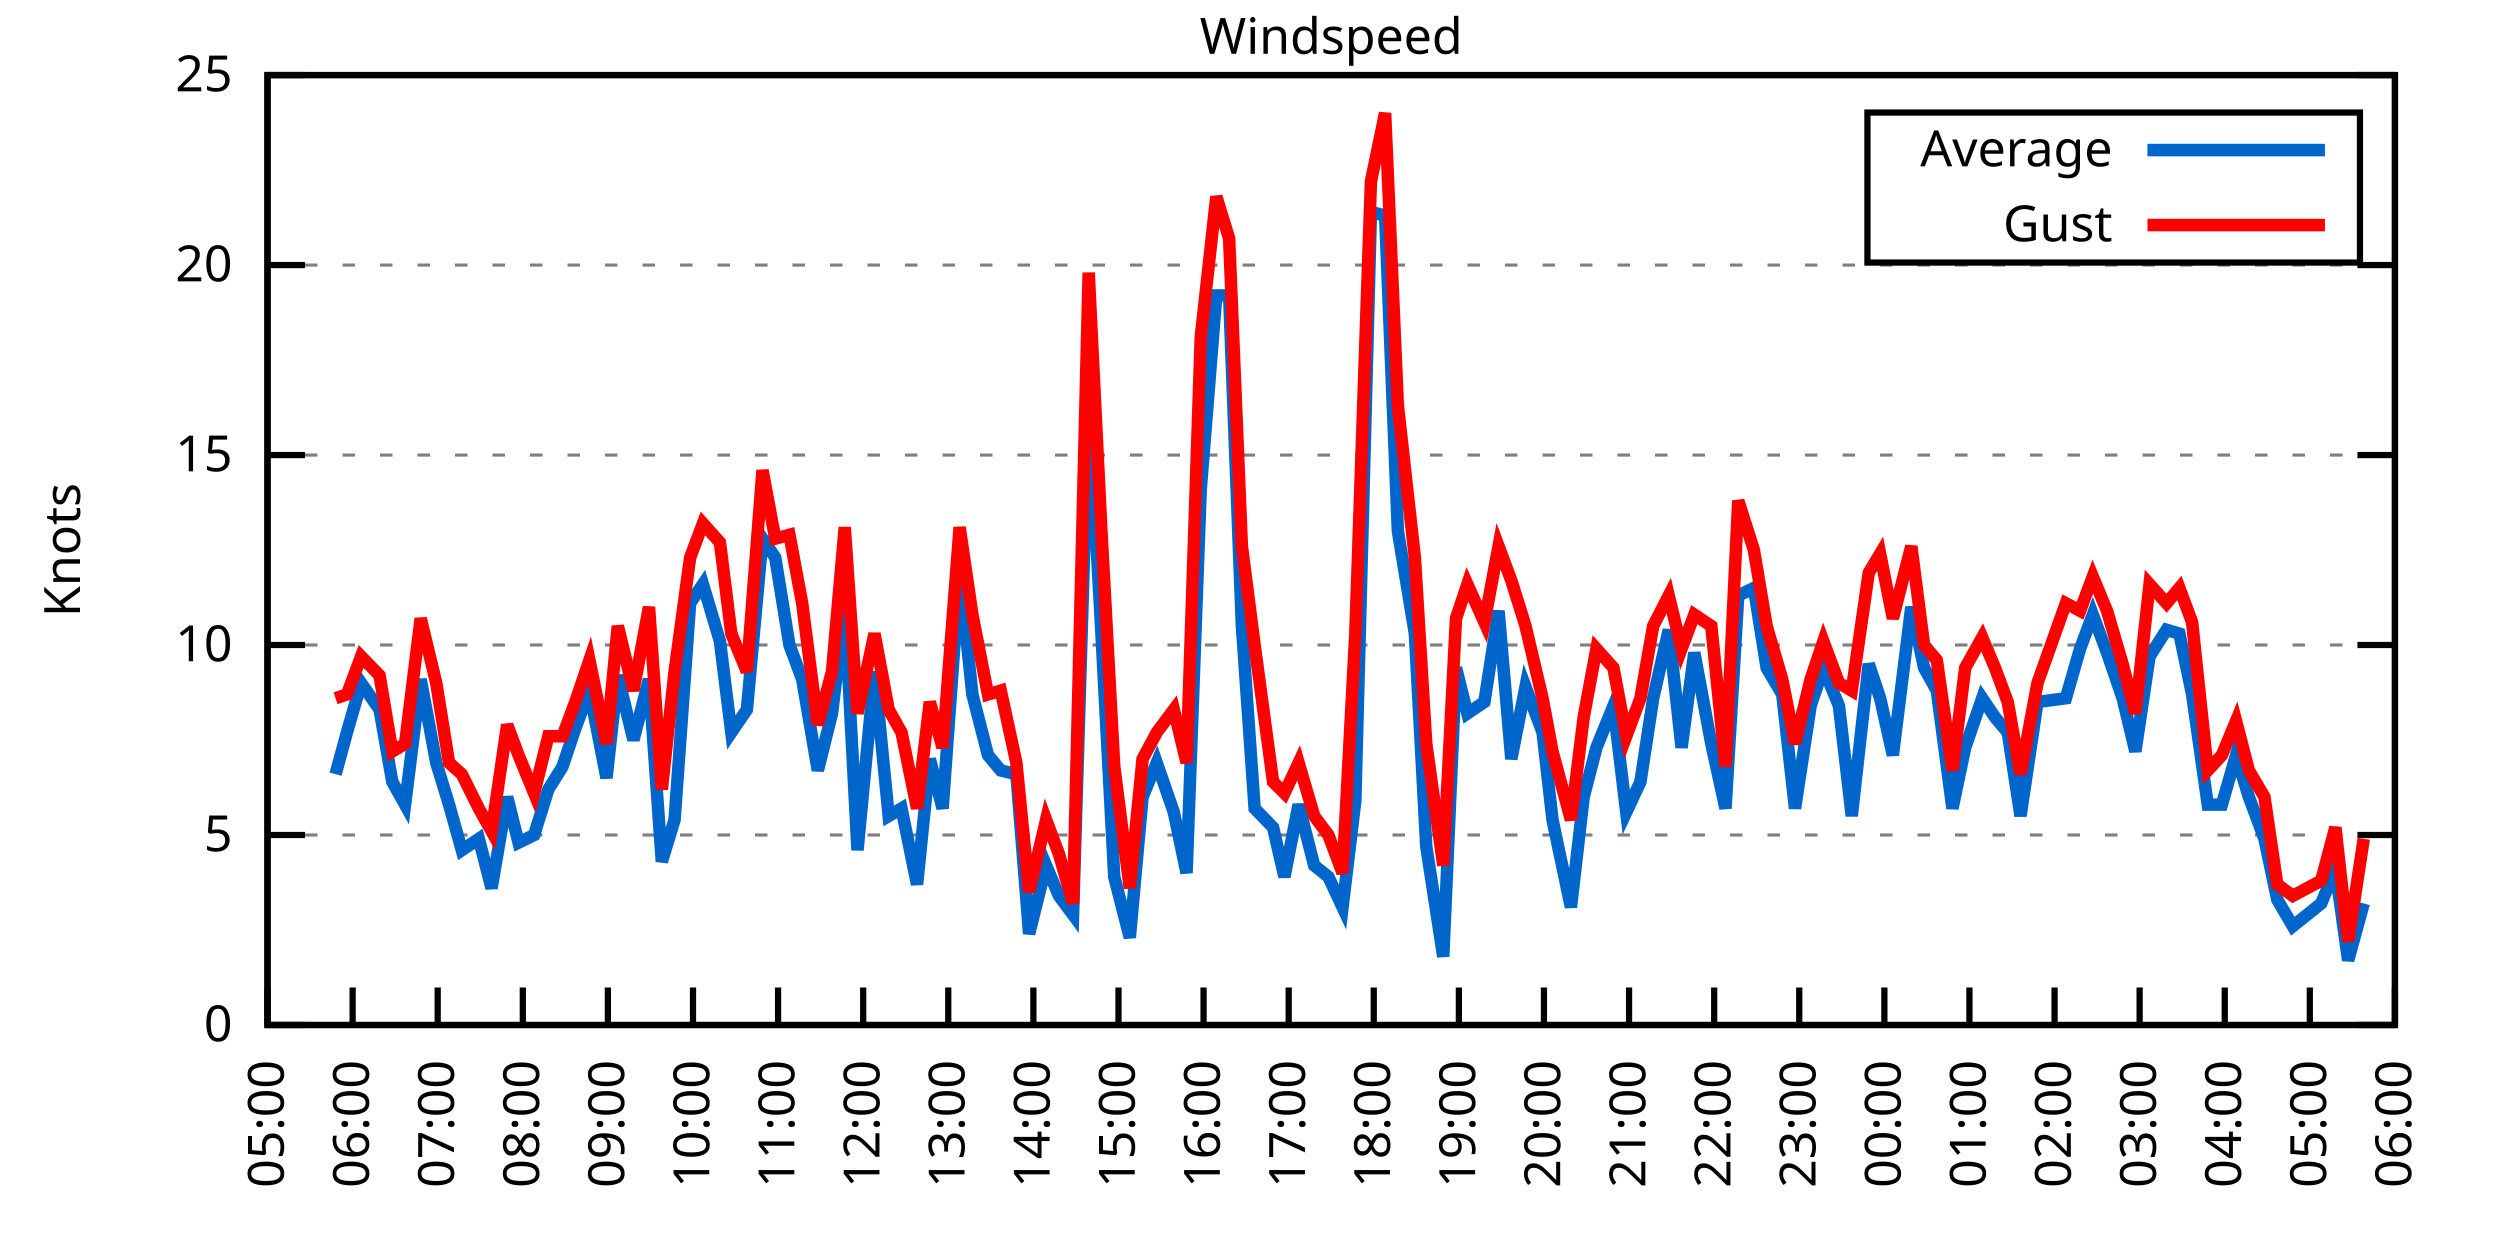
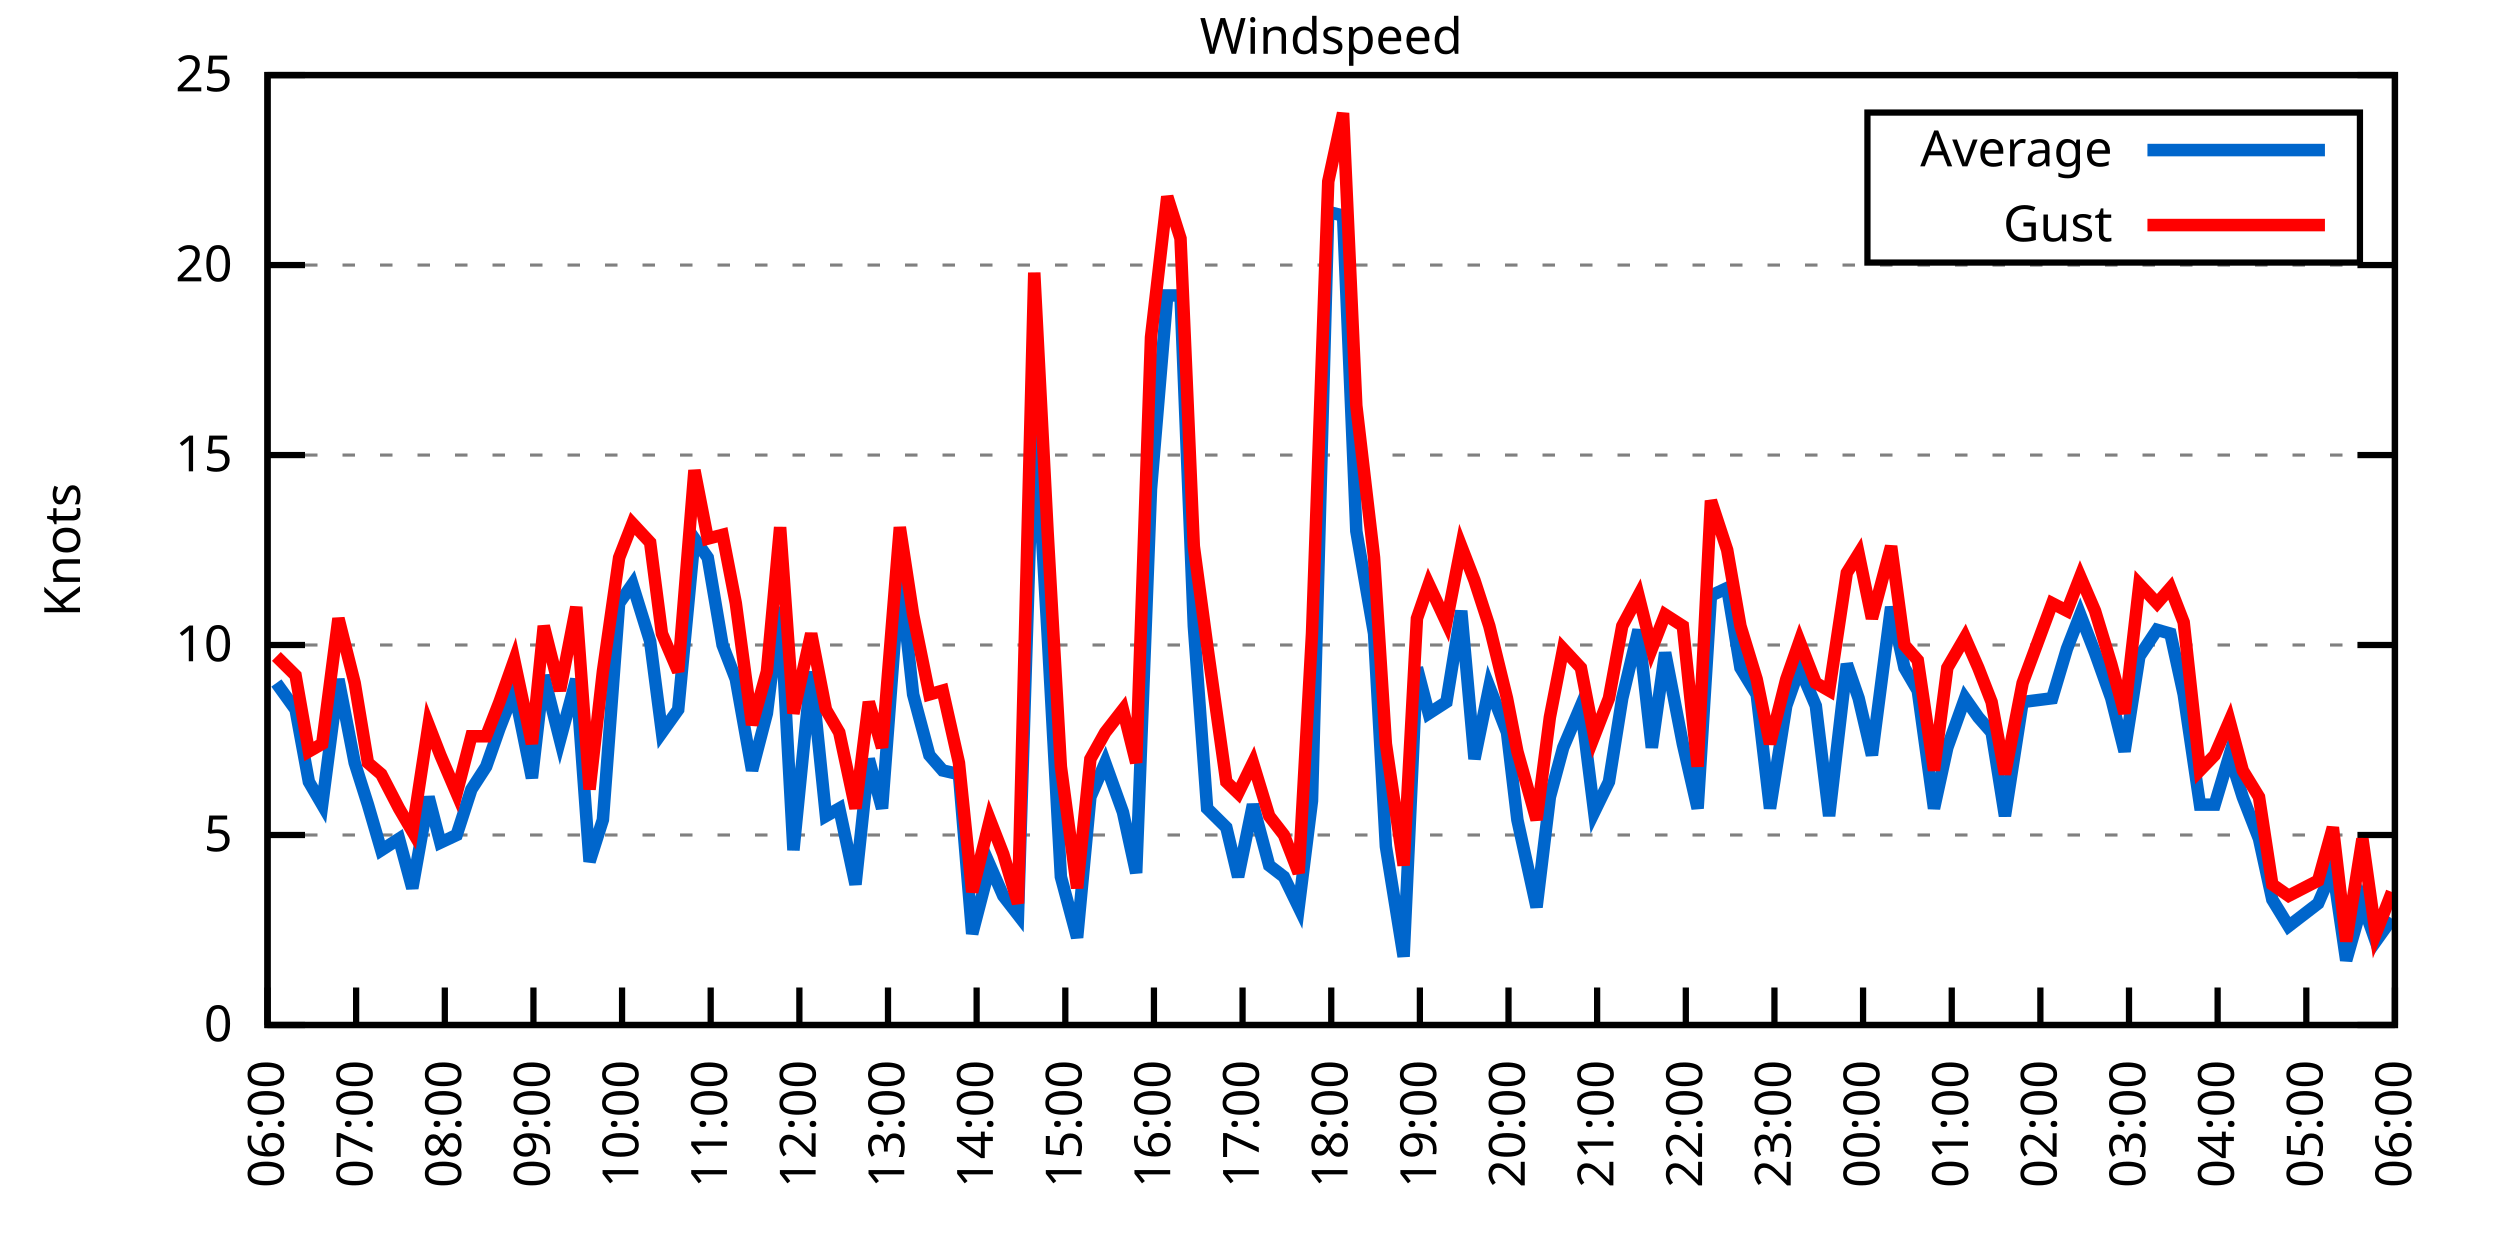
<svg xmlns="http://www.w3.org/2000/svg" xmlns:xlink="http://www.w3.org/1999/xlink" width="400" height="200" viewBox="0 0 400 200">
  <g id="gnuplot_canvas">
    <rect x="0" y="0" width="400" height="200" fill="none" />
    <defs>
      <circle id="gpDot" r="0.5" stroke-width="0.5" stroke="currentColor" />
      <path id="gpPt0" stroke-width="0.333" stroke="currentColor" d="M-1,0 h2 M0,-1 v2" />
      <path id="gpPt1" stroke-width="0.333" stroke="currentColor" d="M-1,-1 L1,1 M1,-1 L-1,1" />
      <path id="gpPt2" stroke-width="0.333" stroke="currentColor" d="M-1,0 L1,0 M0,-1 L0,1 M-1,-1 L1,1 M-1,1 L1,-1" />
      <rect id="gpPt3" stroke-width="0.333" stroke="currentColor" x="-1" y="-1" width="2" height="2" />
      <rect id="gpPt4" stroke-width="0.333" stroke="currentColor" fill="currentColor" x="-1" y="-1" width="2" height="2" />
      <circle id="gpPt5" stroke-width="0.333" stroke="currentColor" cx="0" cy="0" r="1" />
      <use xlink:href="#gpPt5" id="gpPt6" fill="currentColor" stroke="none" />
      <path id="gpPt7" stroke-width="0.333" stroke="currentColor" d="M0,-1.33 L-1.33,0.67 L1.33,0.67 z" />
      <use xlink:href="#gpPt7" id="gpPt8" fill="currentColor" stroke="none" />
      <use xlink:href="#gpPt7" id="gpPt9" stroke="currentColor" transform="rotate(180)" />
      <use xlink:href="#gpPt9" id="gpPt10" fill="currentColor" stroke="none" />
      <use xlink:href="#gpPt3" id="gpPt11" stroke="currentColor" transform="rotate(45)" />
      <use xlink:href="#gpPt11" id="gpPt12" fill="currentColor" stroke="none" />
      <path id="gpPt13" stroke-width="0.333" stroke="currentColor" d="M0,1.330 L1.265,0.411 L0.782,-1.067 L-0.782,-1.076 L-1.265,0.411 z" />
      <use xlink:href="#gpPt13" id="gpPt14" fill="currentColor" stroke="none" />
      <filter id="textbox" filterUnits="objectBoundingBox" x="0" y="0" height="1" width="1">
        <feFlood flood-color="white" flood-opacity="1" result="bgnd" />
        <feComposite in="SourceGraphic" in2="bgnd" operator="atop" />
      </filter>
      <filter id="greybox" filterUnits="objectBoundingBox" x="0" y="0" height="1" width="1">
        <feFlood flood-color="lightgrey" flood-opacity="1" result="grey" />
        <feComposite in="SourceGraphic" in2="grey" operator="atop" />
      </filter>
    </defs>
    <g fill="none" color="white" stroke="currentColor" stroke-width="1.00" stroke-linecap="butt" stroke-linejoin="miter">
</g>
    <g fill="none" color="black" stroke="currentColor" stroke-width="1.00" stroke-linecap="butt" stroke-linejoin="miter">
      <g stroke="none" shape-rendering="crispEdges">
        <polygon fill="rgb(255, 255, 255)" points="42.80,164.00 383.18,164.00 383.18,12.02 42.80,12.02 " />
      </g>
    </g>
    <g fill="none" color="black" stroke="currentColor" stroke-width="1.00" stroke-linecap="butt" stroke-linejoin="miter">
</g>
    <g fill="none" color="black" stroke="black" stroke-width="0.50" stroke-linecap="butt" stroke-linejoin="miter">
</g>
    <g fill="none" color="gray" stroke="currentColor" stroke-width="0.50" stroke-linecap="butt" stroke-linejoin="miter">
      <path stroke="gray" stroke-dasharray="2,4" class="gridline" d="M42.80,164.00 L383.19,164.00  " />
    </g>
    <g fill="none" color="gray" stroke="gray" stroke-width="1.00" stroke-linecap="butt" stroke-linejoin="miter">
</g>
    <g fill="none" color="black" stroke="currentColor" stroke-width="1.00" stroke-linecap="butt" stroke-linejoin="miter">
      <path stroke="black" d="M42.80,164.00 L48.80,164.00 M383.19,164.00 L377.19,164.00  " />
      <g transform="translate(37.20,166.60)" stroke="none" fill="black" font-family="Sans" font-size="8.00" text-anchor="end">
        <text>
          <tspan font-family="Sans"> 0</tspan>
        </text>
      </g>
    </g>
    <g fill="none" color="black" stroke="currentColor" stroke-width="1.00" stroke-linecap="butt" stroke-linejoin="miter">
</g>
    <g fill="none" color="black" stroke="black" stroke-width="0.50" stroke-linecap="butt" stroke-linejoin="miter">
</g>
    <g fill="none" color="gray" stroke="currentColor" stroke-width="0.50" stroke-linecap="butt" stroke-linejoin="miter">
      <path stroke="gray" stroke-dasharray="2,4" class="gridline" d="M42.80,133.60 L383.19,133.60  " />
    </g>
    <g fill="none" color="gray" stroke="gray" stroke-width="1.00" stroke-linecap="butt" stroke-linejoin="miter">
</g>
    <g fill="none" color="black" stroke="currentColor" stroke-width="1.00" stroke-linecap="butt" stroke-linejoin="miter">
      <path stroke="black" d="M42.80,133.60 L48.80,133.60 M383.19,133.60 L377.19,133.60  " />
      <g transform="translate(37.20,136.20)" stroke="none" fill="black" font-family="Sans" font-size="8.00" text-anchor="end">
        <text>
          <tspan font-family="Sans"> 5</tspan>
        </text>
      </g>
    </g>
    <g fill="none" color="black" stroke="currentColor" stroke-width="1.00" stroke-linecap="butt" stroke-linejoin="miter">
</g>
    <g fill="none" color="black" stroke="black" stroke-width="0.50" stroke-linecap="butt" stroke-linejoin="miter">
</g>
    <g fill="none" color="gray" stroke="currentColor" stroke-width="0.50" stroke-linecap="butt" stroke-linejoin="miter">
      <path stroke="gray" stroke-dasharray="2,4" class="gridline" d="M42.80,103.20 L383.19,103.20  " />
    </g>
    <g fill="none" color="gray" stroke="gray" stroke-width="1.00" stroke-linecap="butt" stroke-linejoin="miter">
</g>
    <g fill="none" color="black" stroke="currentColor" stroke-width="1.00" stroke-linecap="butt" stroke-linejoin="miter">
      <path stroke="black" d="M42.80,103.20 L48.80,103.20 M383.19,103.20 L377.19,103.20  " />
      <g transform="translate(37.20,105.80)" stroke="none" fill="black" font-family="Sans" font-size="8.00" text-anchor="end">
        <text>
          <tspan font-family="Sans"> 10</tspan>
        </text>
      </g>
    </g>
    <g fill="none" color="black" stroke="currentColor" stroke-width="1.00" stroke-linecap="butt" stroke-linejoin="miter">
</g>
    <g fill="none" color="black" stroke="black" stroke-width="0.50" stroke-linecap="butt" stroke-linejoin="miter">
</g>
    <g fill="none" color="gray" stroke="currentColor" stroke-width="0.50" stroke-linecap="butt" stroke-linejoin="miter">
      <path stroke="gray" stroke-dasharray="2,4" class="gridline" d="M42.80,72.81 L383.19,72.81  " />
    </g>
    <g fill="none" color="gray" stroke="gray" stroke-width="1.00" stroke-linecap="butt" stroke-linejoin="miter">
</g>
    <g fill="none" color="black" stroke="currentColor" stroke-width="1.00" stroke-linecap="butt" stroke-linejoin="miter">
      <path stroke="black" d="M42.80,72.81 L48.80,72.81 M383.19,72.81 L377.19,72.81  " />
      <g transform="translate(37.20,75.41)" stroke="none" fill="black" font-family="Sans" font-size="8.00" text-anchor="end">
        <text>
          <tspan font-family="Sans"> 15</tspan>
        </text>
      </g>
    </g>
    <g fill="none" color="black" stroke="currentColor" stroke-width="1.00" stroke-linecap="butt" stroke-linejoin="miter">
</g>
    <g fill="none" color="black" stroke="black" stroke-width="0.50" stroke-linecap="butt" stroke-linejoin="miter">
</g>
    <g fill="none" color="gray" stroke="currentColor" stroke-width="0.50" stroke-linecap="butt" stroke-linejoin="miter">
      <path stroke="gray" stroke-dasharray="2,4" class="gridline" d="M42.80,42.41 L383.19,42.41  " />
    </g>
    <g fill="none" color="gray" stroke="gray" stroke-width="1.00" stroke-linecap="butt" stroke-linejoin="miter">
</g>
    <g fill="none" color="black" stroke="currentColor" stroke-width="1.00" stroke-linecap="butt" stroke-linejoin="miter">
      <path stroke="black" d="M42.80,42.41 L48.80,42.41 M383.19,42.41 L377.19,42.41  " />
      <g transform="translate(37.20,45.01)" stroke="none" fill="black" font-family="Sans" font-size="8.00" text-anchor="end">
        <text>
          <tspan font-family="Sans"> 20</tspan>
        </text>
      </g>
    </g>
    <g fill="none" color="black" stroke="currentColor" stroke-width="1.00" stroke-linecap="butt" stroke-linejoin="miter">
</g>
    <g fill="none" color="black" stroke="black" stroke-width="0.50" stroke-linecap="butt" stroke-linejoin="miter">
</g>
    <g fill="none" color="gray" stroke="currentColor" stroke-width="0.50" stroke-linecap="butt" stroke-linejoin="miter">
      <path stroke="gray" stroke-dasharray="2,4" class="gridline" d="M42.80,12.01 L383.19,12.01  " />
    </g>
    <g fill="none" color="gray" stroke="gray" stroke-width="1.00" stroke-linecap="butt" stroke-linejoin="miter">
</g>
    <g fill="none" color="black" stroke="currentColor" stroke-width="1.00" stroke-linecap="butt" stroke-linejoin="miter">
      <path stroke="black" d="M42.80,12.01 L48.80,12.01 M383.19,12.01 L377.19,12.01  " />
      <g transform="translate(37.20,14.61)" stroke="none" fill="black" font-family="Sans" font-size="8.00" text-anchor="end">
        <text>
          <tspan font-family="Sans"> 25</tspan>
        </text>
      </g>
    </g>
    <g fill="none" color="black" stroke="currentColor" stroke-width="1.00" stroke-linecap="butt" stroke-linejoin="miter">
      <path stroke="black" d="M42.80,164.00 L42.80,158.00  " />
      <g transform="translate(45.40,169.60) rotate(270.00)" stroke="none" fill="black" font-family="Sans" font-size="8.00" text-anchor="end">
        <text>
-           <tspan font-family="Sans">05:00</tspan>
-         </text>
-       </g>
-     </g>
-     <g fill="none" color="black" stroke="currentColor" stroke-width="1.00" stroke-linecap="butt" stroke-linejoin="miter">
-       <path stroke="black" d="M56.42,164.00 L56.42,158.00  " />
-       <g transform="translate(59.02,169.60) rotate(270.00)" stroke="none" fill="black" font-family="Sans" font-size="8.00" text-anchor="end">
-         <text>
          <tspan font-family="Sans">06:00</tspan>
        </text>
      </g>
    </g>
    <g fill="none" color="black" stroke="currentColor" stroke-width="1.00" stroke-linecap="butt" stroke-linejoin="miter">
-       <path stroke="black" d="M70.03,164.00 L70.03,158.00  " />
-       <g transform="translate(72.63,169.60) rotate(270.00)" stroke="none" fill="black" font-family="Sans" font-size="8.00" text-anchor="end">
+       <path stroke="black" d="M56.98,164.00 L56.98,158.00  " />
+       <g transform="translate(59.58,169.60) rotate(270.00)" stroke="none" fill="black" font-family="Sans" font-size="8.00" text-anchor="end">
        <text>
          <tspan font-family="Sans">07:00</tspan>
        </text>
      </g>
    </g>
    <g fill="none" color="black" stroke="currentColor" stroke-width="1.00" stroke-linecap="butt" stroke-linejoin="miter">
-       <path stroke="black" d="M83.65,164.00 L83.65,158.00  " />
-       <g transform="translate(86.25,169.60) rotate(270.00)" stroke="none" fill="black" font-family="Sans" font-size="8.00" text-anchor="end">
+       <path stroke="black" d="M71.17,164.00 L71.17,158.00  " />
+       <g transform="translate(73.77,169.60) rotate(270.00)" stroke="none" fill="black" font-family="Sans" font-size="8.00" text-anchor="end">
        <text>
          <tspan font-family="Sans">08:00</tspan>
        </text>
      </g>
    </g>
    <g fill="none" color="black" stroke="currentColor" stroke-width="1.00" stroke-linecap="butt" stroke-linejoin="miter">
-       <path stroke="black" d="M97.26,164.00 L97.26,158.00  " />
-       <g transform="translate(99.86,169.60) rotate(270.00)" stroke="none" fill="black" font-family="Sans" font-size="8.00" text-anchor="end">
+       <path stroke="black" d="M85.35,164.00 L85.35,158.00  " />
+       <g transform="translate(87.95,169.60) rotate(270.00)" stroke="none" fill="black" font-family="Sans" font-size="8.00" text-anchor="end">
        <text>
          <tspan font-family="Sans">09:00</tspan>
        </text>
      </g>
    </g>
    <g fill="none" color="black" stroke="currentColor" stroke-width="1.00" stroke-linecap="butt" stroke-linejoin="miter">
-       <path stroke="black" d="M110.88,164.00 L110.88,158.00  " />
-       <g transform="translate(113.48,169.60) rotate(270.00)" stroke="none" fill="black" font-family="Sans" font-size="8.00" text-anchor="end">
+       <path stroke="black" d="M99.53,164.00 L99.53,158.00  " />
+       <g transform="translate(102.13,169.60) rotate(270.00)" stroke="none" fill="black" font-family="Sans" font-size="8.00" text-anchor="end">
        <text>
          <tspan font-family="Sans">10:00</tspan>
        </text>
      </g>
    </g>
    <g fill="none" color="black" stroke="currentColor" stroke-width="1.00" stroke-linecap="butt" stroke-linejoin="miter">
-       <path stroke="black" d="M124.49,164.00 L124.49,158.00  " />
-       <g transform="translate(127.09,169.60) rotate(270.00)" stroke="none" fill="black" font-family="Sans" font-size="8.00" text-anchor="end">
+       <path stroke="black" d="M113.71,164.00 L113.71,158.00  " />
+       <g transform="translate(116.31,169.60) rotate(270.00)" stroke="none" fill="black" font-family="Sans" font-size="8.00" text-anchor="end">
        <text>
          <tspan font-family="Sans">11:00</tspan>
        </text>
      </g>
    </g>
    <g fill="none" color="black" stroke="currentColor" stroke-width="1.00" stroke-linecap="butt" stroke-linejoin="miter">
-       <path stroke="black" d="M138.11,164.00 L138.11,158.00  " />
-       <g transform="translate(140.71,169.60) rotate(270.00)" stroke="none" fill="black" font-family="Sans" font-size="8.00" text-anchor="end">
+       <path stroke="black" d="M127.90,164.00 L127.90,158.00  " />
+       <g transform="translate(130.50,169.60) rotate(270.00)" stroke="none" fill="black" font-family="Sans" font-size="8.00" text-anchor="end">
        <text>
          <tspan font-family="Sans">12:00</tspan>
        </text>
      </g>
    </g>
    <g fill="none" color="black" stroke="currentColor" stroke-width="1.00" stroke-linecap="butt" stroke-linejoin="miter">
-       <path stroke="black" d="M151.72,164.00 L151.72,158.00  " />
-       <g transform="translate(154.32,169.60) rotate(270.00)" stroke="none" fill="black" font-family="Sans" font-size="8.00" text-anchor="end">
+       <path stroke="black" d="M142.08,164.00 L142.08,158.00  " />
+       <g transform="translate(144.68,169.60) rotate(270.00)" stroke="none" fill="black" font-family="Sans" font-size="8.00" text-anchor="end">
        <text>
          <tspan font-family="Sans">13:00</tspan>
        </text>
      </g>
    </g>
    <g fill="none" color="black" stroke="currentColor" stroke-width="1.00" stroke-linecap="butt" stroke-linejoin="miter">
-       <path stroke="black" d="M165.34,164.00 L165.34,158.00  " />
-       <g transform="translate(167.94,169.60) rotate(270.00)" stroke="none" fill="black" font-family="Sans" font-size="8.00" text-anchor="end">
+       <path stroke="black" d="M156.26,164.00 L156.26,158.00  " />
+       <g transform="translate(158.86,169.60) rotate(270.00)" stroke="none" fill="black" font-family="Sans" font-size="8.00" text-anchor="end">
        <text>
          <tspan font-family="Sans">14:00</tspan>
        </text>
      </g>
    </g>
    <g fill="none" color="black" stroke="currentColor" stroke-width="1.00" stroke-linecap="butt" stroke-linejoin="miter">
-       <path stroke="black" d="M178.96,164.00 L178.96,158.00  " />
-       <g transform="translate(181.56,169.60) rotate(270.00)" stroke="none" fill="black" font-family="Sans" font-size="8.00" text-anchor="end">
+       <path stroke="black" d="M170.45,164.00 L170.45,158.00  " />
+       <g transform="translate(173.05,169.60) rotate(270.00)" stroke="none" fill="black" font-family="Sans" font-size="8.00" text-anchor="end">
        <text>
          <tspan font-family="Sans">15:00</tspan>
        </text>
      </g>
    </g>
    <g fill="none" color="black" stroke="currentColor" stroke-width="1.00" stroke-linecap="butt" stroke-linejoin="miter">
-       <path stroke="black" d="M192.57,164.00 L192.57,158.00  " />
-       <g transform="translate(195.17,169.60) rotate(270.00)" stroke="none" fill="black" font-family="Sans" font-size="8.00" text-anchor="end">
+       <path stroke="black" d="M184.63,164.00 L184.63,158.00  " />
+       <g transform="translate(187.23,169.60) rotate(270.00)" stroke="none" fill="black" font-family="Sans" font-size="8.00" text-anchor="end">
        <text>
          <tspan font-family="Sans">16:00</tspan>
        </text>
      </g>
    </g>
    <g fill="none" color="black" stroke="currentColor" stroke-width="1.00" stroke-linecap="butt" stroke-linejoin="miter">
-       <path stroke="black" d="M206.19,164.00 L206.19,158.00  " />
-       <g transform="translate(208.79,169.60) rotate(270.00)" stroke="none" fill="black" font-family="Sans" font-size="8.00" text-anchor="end">
+       <path stroke="black" d="M198.81,164.00 L198.81,158.00  " />
+       <g transform="translate(201.41,169.60) rotate(270.00)" stroke="none" fill="black" font-family="Sans" font-size="8.00" text-anchor="end">
        <text>
          <tspan font-family="Sans">17:00</tspan>
        </text>
      </g>
    </g>
    <g fill="none" color="black" stroke="currentColor" stroke-width="1.00" stroke-linecap="butt" stroke-linejoin="miter">
-       <path stroke="black" d="M219.80,164.00 L219.80,158.00  " />
-       <g transform="translate(222.40,169.60) rotate(270.00)" stroke="none" fill="black" font-family="Sans" font-size="8.00" text-anchor="end">
+       <path stroke="black" d="M213.00,164.00 L213.00,158.00  " />
+       <g transform="translate(215.60,169.60) rotate(270.00)" stroke="none" fill="black" font-family="Sans" font-size="8.00" text-anchor="end">
        <text>
          <tspan font-family="Sans">18:00</tspan>
        </text>
      </g>
    </g>
    <g fill="none" color="black" stroke="currentColor" stroke-width="1.00" stroke-linecap="butt" stroke-linejoin="miter">
-       <path stroke="black" d="M233.42,164.00 L233.42,158.00  " />
-       <g transform="translate(236.02,169.60) rotate(270.00)" stroke="none" fill="black" font-family="Sans" font-size="8.00" text-anchor="end">
+       <path stroke="black" d="M227.18,164.00 L227.18,158.00  " />
+       <g transform="translate(229.78,169.60) rotate(270.00)" stroke="none" fill="black" font-family="Sans" font-size="8.00" text-anchor="end">
        <text>
          <tspan font-family="Sans">19:00</tspan>
        </text>
      </g>
    </g>
    <g fill="none" color="black" stroke="currentColor" stroke-width="1.00" stroke-linecap="butt" stroke-linejoin="miter">
-       <path stroke="black" d="M247.03,164.00 L247.03,158.00  " />
-       <g transform="translate(249.63,169.60) rotate(270.00)" stroke="none" fill="black" font-family="Sans" font-size="8.00" text-anchor="end">
+       <path stroke="black" d="M241.36,164.00 L241.36,158.00  " />
+       <g transform="translate(243.96,169.60) rotate(270.00)" stroke="none" fill="black" font-family="Sans" font-size="8.00" text-anchor="end">
        <text>
          <tspan font-family="Sans">20:00</tspan>
        </text>
      </g>
    </g>
    <g fill="none" color="black" stroke="currentColor" stroke-width="1.00" stroke-linecap="butt" stroke-linejoin="miter">
-       <path stroke="black" d="M260.65,164.00 L260.65,158.00  " />
-       <g transform="translate(263.25,169.60) rotate(270.00)" stroke="none" fill="black" font-family="Sans" font-size="8.00" text-anchor="end">
+       <path stroke="black" d="M255.54,164.00 L255.54,158.00  " />
+       <g transform="translate(258.14,169.60) rotate(270.00)" stroke="none" fill="black" font-family="Sans" font-size="8.00" text-anchor="end">
        <text>
          <tspan font-family="Sans">21:00</tspan>
        </text>
      </g>
    </g>
    <g fill="none" color="black" stroke="currentColor" stroke-width="1.00" stroke-linecap="butt" stroke-linejoin="miter">
-       <path stroke="black" d="M274.27,164.00 L274.27,158.00  " />
-       <g transform="translate(276.87,169.60) rotate(270.00)" stroke="none" fill="black" font-family="Sans" font-size="8.00" text-anchor="end">
+       <path stroke="black" d="M269.73,164.00 L269.73,158.00  " />
+       <g transform="translate(272.33,169.60) rotate(270.00)" stroke="none" fill="black" font-family="Sans" font-size="8.00" text-anchor="end">
        <text>
          <tspan font-family="Sans">22:00</tspan>
        </text>
      </g>
    </g>
    <g fill="none" color="black" stroke="currentColor" stroke-width="1.00" stroke-linecap="butt" stroke-linejoin="miter">
-       <path stroke="black" d="M287.88,164.00 L287.88,158.00  " />
-       <g transform="translate(290.48,169.60) rotate(270.00)" stroke="none" fill="black" font-family="Sans" font-size="8.00" text-anchor="end">
+       <path stroke="black" d="M283.91,164.00 L283.91,158.00  " />
+       <g transform="translate(286.51,169.60) rotate(270.00)" stroke="none" fill="black" font-family="Sans" font-size="8.00" text-anchor="end">
        <text>
          <tspan font-family="Sans">23:00</tspan>
        </text>
      </g>
    </g>
    <g fill="none" color="black" stroke="currentColor" stroke-width="1.00" stroke-linecap="butt" stroke-linejoin="miter">
-       <path stroke="black" d="M301.50,164.00 L301.50,158.00  " />
-       <g transform="translate(304.10,169.60) rotate(270.00)" stroke="none" fill="black" font-family="Sans" font-size="8.00" text-anchor="end">
+       <path stroke="black" d="M298.09,164.00 L298.09,158.00  " />
+       <g transform="translate(300.69,169.60) rotate(270.00)" stroke="none" fill="black" font-family="Sans" font-size="8.00" text-anchor="end">
        <text>
          <tspan font-family="Sans">00:00</tspan>
        </text>
      </g>
    </g>
    <g fill="none" color="black" stroke="currentColor" stroke-width="1.00" stroke-linecap="butt" stroke-linejoin="miter">
-       <path stroke="black" d="M315.11,164.00 L315.11,158.00  " />
-       <g transform="translate(317.71,169.60) rotate(270.00)" stroke="none" fill="black" font-family="Sans" font-size="8.00" text-anchor="end">
+       <path stroke="black" d="M312.28,164.00 L312.28,158.00  " />
+       <g transform="translate(314.88,169.60) rotate(270.00)" stroke="none" fill="black" font-family="Sans" font-size="8.00" text-anchor="end">
        <text>
          <tspan font-family="Sans">01:00</tspan>
        </text>
      </g>
    </g>
    <g fill="none" color="black" stroke="currentColor" stroke-width="1.00" stroke-linecap="butt" stroke-linejoin="miter">
-       <path stroke="black" d="M328.73,164.00 L328.73,158.00  " />
-       <g transform="translate(331.33,169.60) rotate(270.00)" stroke="none" fill="black" font-family="Sans" font-size="8.00" text-anchor="end">
+       <path stroke="black" d="M326.46,164.00 L326.46,158.00  " />
+       <g transform="translate(329.06,169.60) rotate(270.00)" stroke="none" fill="black" font-family="Sans" font-size="8.00" text-anchor="end">
        <text>
          <tspan font-family="Sans">02:00</tspan>
        </text>
      </g>
    </g>
    <g fill="none" color="black" stroke="currentColor" stroke-width="1.00" stroke-linecap="butt" stroke-linejoin="miter">
-       <path stroke="black" d="M342.34,164.00 L342.34,158.00  " />
-       <g transform="translate(344.94,169.60) rotate(270.00)" stroke="none" fill="black" font-family="Sans" font-size="8.00" text-anchor="end">
+       <path stroke="black" d="M340.64,164.00 L340.64,158.00  " />
+       <g transform="translate(343.24,169.60) rotate(270.00)" stroke="none" fill="black" font-family="Sans" font-size="8.00" text-anchor="end">
        <text>
          <tspan font-family="Sans">03:00</tspan>
        </text>
      </g>
    </g>
    <g fill="none" color="black" stroke="currentColor" stroke-width="1.00" stroke-linecap="butt" stroke-linejoin="miter">
-       <path stroke="black" d="M355.96,164.00 L355.96,158.00  " />
-       <g transform="translate(358.56,169.60) rotate(270.00)" stroke="none" fill="black" font-family="Sans" font-size="8.00" text-anchor="end">
+       <path stroke="black" d="M354.82,164.00 L354.82,158.00  " />
+       <g transform="translate(357.42,169.60) rotate(270.00)" stroke="none" fill="black" font-family="Sans" font-size="8.00" text-anchor="end">
        <text>
          <tspan font-family="Sans">04:00</tspan>
        </text>
      </g>
    </g>
    <g fill="none" color="black" stroke="currentColor" stroke-width="1.00" stroke-linecap="butt" stroke-linejoin="miter">
-       <path stroke="black" d="M369.57,164.00 L369.57,158.00  " />
-       <g transform="translate(372.17,169.60) rotate(270.00)" stroke="none" fill="black" font-family="Sans" font-size="8.00" text-anchor="end">
+       <path stroke="black" d="M369.01,164.00 L369.01,158.00  " />
+       <g transform="translate(371.61,169.60) rotate(270.00)" stroke="none" fill="black" font-family="Sans" font-size="8.00" text-anchor="end">
        <text>
          <tspan font-family="Sans">05:00</tspan>
        </text>
      </g>
    </g>
    <g fill="none" color="black" stroke="currentColor" stroke-width="1.00" stroke-linecap="butt" stroke-linejoin="miter">
      <path stroke="black" d="M383.19,164.00 L383.19,158.00  " />
      <g transform="translate(385.79,169.60) rotate(270.00)" stroke="none" fill="black" font-family="Sans" font-size="8.00" text-anchor="end">
        <text>
          <tspan font-family="Sans">06:00</tspan>
        </text>
      </g>
    </g>
    <g fill="none" color="black" stroke="currentColor" stroke-width="1.00" stroke-linecap="butt" stroke-linejoin="miter">
</g>
    <g fill="none" color="black" stroke="currentColor" stroke-width="1.00" stroke-linecap="butt" stroke-linejoin="miter">
      <path stroke="black" d="M42.80,12.01 L42.80,164.00 L383.19,164.00 L383.19,12.01 L42.80,12.01 Z  " />
    </g>
    <g fill="none" color="black" stroke="currentColor" stroke-width="1.00" stroke-linecap="butt" stroke-linejoin="miter">
</g>
    <g fill="none" color="black" stroke="currentColor" stroke-width="1.00" stroke-linecap="butt" stroke-linejoin="miter">
      <path stroke="black" d="M298.79,42.01 L298.79,18.01 L377.59,18.01 L377.59,42.01 L298.79,42.01 Z  " />
    </g>
    <g id="Windspeed_plot_1">
      <g fill="none" color="white" stroke="black" stroke-width="2.00" stroke-linecap="butt" stroke-linejoin="miter">
</g>
      <g fill="none" color="black" stroke="currentColor" stroke-width="2.00" stroke-linecap="butt" stroke-linejoin="miter">
        <g transform="translate(337.99,26.61)" stroke="none" fill="black" font-family="Sans" font-size="8.00" text-anchor="end">
          <text>
            <tspan font-family="Sans">Average</tspan>
          </text>
        </g>
      </g>
      <g fill="none" color="black" stroke="currentColor" stroke-width="2.00" stroke-linecap="butt" stroke-linejoin="miter">
-         <path stroke="rgb(  0, 102, 204)" d="M343.59,24.01 L371.99,24.01 M53.69,123.87 L55.51,117.19 L57.78,109.28 L60.73,113.54 L62.77,125.09 L64.81,128.74   L67.31,108.68 L69.80,122.05 L71.85,128.74 L73.89,136.03 L76.61,134.21 L78.65,142.11 L81.15,127.52 L82.97,134.82   L85.46,133.60 L87.73,126.31 L90.00,122.66 L92.04,116.58 L94.31,110.50 L97.04,124.48 L98.85,108.07 L101.35,118.40   L103.84,108.68 L105.89,137.86 L107.93,131.17 L110.42,96.52 L112.47,93.48 L115.19,102.60 L117.01,117.19 L119.50,113.54   L122.00,86.18 L124.04,89.22 L126.31,103.20 L128.35,108.68 L130.85,123.27 L133.12,114.15 L135.16,97.12 L137.20,136.03   L139.92,107.46 L142.19,130.56 L144.24,129.35 L146.73,141.51 L148.77,121.44 L150.82,129.35 L153.54,91.65 L155.58,111.11   L158.08,120.83 L160.12,123.27 L162.62,123.87 L164.66,149.41 L167.38,138.47 L169.43,143.33 L171.69,146.37 L174.19,64.29   L176.23,101.38 L178.28,140.29 L180.77,150.02 L182.81,127.52 L185.08,122.05 L187.81,129.95 L189.85,139.68 L192.12,78.28   L194.61,47.27 L196.66,47.27 L198.70,100.16 L200.74,129.35 L203.69,132.39 L205.51,140.29 L207.78,128.74 L210.27,138.47   L212.54,140.29 L214.81,145.15 L216.85,128.13 L219.35,33.90 L221.62,34.50 L223.66,84.97 L226.38,101.38 L228.20,135.43   L230.92,153.06 L232.96,106.85 L234.78,114.15 L237.50,112.32 L239.77,97.73 L241.81,121.44 L244.08,109.89 L246.81,117.19   L248.40,131.17 L251.35,145.15 L253.39,127.52 L255.43,119.62 L258.15,112.93 L260.20,129.95 L262.47,125.09 L264.51,111.72   L267.00,100.77 L269.05,119.62 L271.09,104.42 L273.81,119.01 L276.08,129.35 L278.12,95.30 L280.62,94.08 L282.66,106.85   L285.16,111.11 L287.20,129.35 L289.70,112.93 L291.74,106.85 L294.23,112.93 L296.28,130.56 L299.00,106.24 L300.82,111.72   L302.86,120.83 L305.81,97.12 L307.85,106.85 L309.89,110.50 L312.39,129.35 L314.43,119.62 L317.15,111.72 L319.20,114.76   L321.24,117.19 L323.28,130.56 L326.00,112.32 L330.54,111.72 L332.81,103.81 L334.85,98.34 L337.12,104.42 L339.62,111.72   L341.66,120.23 L343.93,105.03 L346.65,100.77 L348.70,101.38 L350.74,111.11 L353.24,128.74 L355.50,128.74 L357.77,120.83   L359.82,127.52 L362.31,134.21 L364.36,143.94 L366.85,148.19 L371.39,144.55 L373.66,139.07 L375.70,153.66 L378.20,144.55    " />
+         <path stroke="rgb(  0, 102, 204)" d="M343.59,24.01 L371.99,24.01 M44.22,109.28 L47.29,113.54 L49.42,125.09 L51.55,128.74 L54.15,108.68 L56.75,122.05   L58.87,128.74 L61.00,136.03 L63.84,134.21 L65.97,142.11 L68.57,127.52 L70.46,134.82 L73.06,133.60 L75.42,126.31   L77.78,122.66 L79.91,116.58 L82.28,110.50 L85.11,124.48 L87.00,108.07 L89.60,118.40 L92.20,108.68 L94.33,137.86   L96.46,131.17 L99.06,96.52 L101.19,93.48 L104.02,102.60 L105.91,117.19 L108.51,113.54 L111.11,86.18 L113.24,89.22   L115.61,103.20 L117.73,108.68 L120.33,123.27 L122.70,114.15 L124.82,97.12 L126.95,136.03 L129.79,107.46 L132.15,130.56   L134.28,129.35 L136.88,141.51 L139.01,121.44 L141.13,129.35 L143.97,91.65 L146.10,111.11 L148.70,120.83 L150.83,123.27   L153.43,123.87 L155.55,149.41 L158.39,138.47 L160.52,143.33 L162.88,146.37 L165.48,64.29 L167.61,101.38 L169.74,140.29   L172.34,150.02 L174.46,127.52 L176.83,122.05 L179.67,129.95 L181.79,139.68 L184.16,78.28 L186.76,47.27 L188.88,47.27   L191.01,100.16 L193.14,129.35 L196.21,132.39 L198.10,140.29 L200.47,128.74 L203.07,138.47 L205.43,140.29 L207.79,145.15   L209.92,128.13 L212.52,33.90 L214.89,34.50 L217.01,84.97 L219.85,101.38 L221.74,135.43 L224.58,153.06 L226.71,106.85   L228.60,114.15 L231.43,112.32 L233.80,97.73 L235.92,121.44 L238.29,109.89 L241.12,117.19 L242.78,131.17 L245.85,145.15   L247.98,127.52 L250.11,119.62 L252.94,112.93 L255.07,129.95 L257.43,125.09 L259.56,111.72 L262.16,100.77 L264.29,119.62   L266.42,104.42 L269.25,119.01 L271.62,129.35 L273.75,95.30 L276.35,94.08 L278.47,106.85 L281.07,111.11 L283.20,129.35   L285.80,112.93 L287.93,106.85 L290.53,112.93 L292.66,130.56 L295.49,106.24 L297.38,111.72 L299.51,120.83 L302.58,97.12   L304.71,106.85 L306.84,110.50 L309.44,129.35 L311.57,119.62 L314.40,111.72 L316.53,114.76 L318.66,117.19 L320.79,130.56   L323.62,112.32 L328.35,111.72 L330.71,103.81 L332.84,98.34 L335.20,104.42 L337.80,111.72 L339.93,120.23 L342.30,105.03   L345.13,100.77 L347.26,101.38 L349.39,111.11 L351.99,128.74 L354.35,128.74 L356.72,120.83 L358.84,127.52 L361.44,134.21   L363.57,143.94 L366.17,148.19 L370.90,144.55 L373.26,139.07 L375.39,153.66 L377.99,144.55 L380.12,150.62 L382.72,146.98    " />
      </g>
    </g>
    <g id="Windspeed_plot_2">
      <g fill="none" color="black" stroke="currentColor" stroke-width="2.00" stroke-linecap="butt" stroke-linejoin="miter">
        <g transform="translate(337.99,38.61)" stroke="none" fill="black" font-family="Sans" font-size="8.00" text-anchor="end">
          <text>
            <tspan font-family="Sans">Gust</tspan>
          </text>
        </g>
      </g>
      <g fill="none" color="black" stroke="currentColor" stroke-width="2.00" stroke-linecap="butt" stroke-linejoin="miter">
-         <path stroke="rgb(255,   0,   0)" d="M343.59,36.01 L371.99,36.01 M53.69,111.72 L55.51,111.11 L57.78,105.03 L60.73,108.07 L62.77,120.23 L64.81,119.01   L67.31,98.95 L69.80,109.28 L71.85,122.05 L73.89,123.87 L76.61,129.35 L78.65,132.99 L81.15,115.97 L82.97,120.83   L85.46,126.91 L87.73,117.80 L90.00,117.80 L92.04,112.32 L94.31,105.64 L97.04,119.01 L98.85,100.16 L101.35,110.50   L103.84,97.12 L105.89,126.31 L107.93,107.46 L110.42,89.22 L112.47,83.75 L115.19,86.79 L117.01,101.38 L119.50,107.46   L122.00,75.24 L124.04,86.18 L126.31,85.57 L128.35,96.52 L130.85,115.97 L133.12,107.46 L135.16,84.36 L137.20,114.15   L139.92,101.38 L142.19,113.54 L144.24,117.19 L146.73,129.35 L148.77,112.32 L150.82,119.62 L153.54,84.36 L155.58,98.34   L158.08,111.11 L160.12,110.50 L162.62,122.05 L164.66,142.72 L167.38,131.17 L169.43,136.64 L171.69,144.55 L174.19,43.62   L176.23,84.97 L178.28,122.66 L180.77,142.11 L182.81,121.44 L185.08,117.19 L187.81,113.54 L189.85,122.05 L192.12,53.96   L194.61,31.46 L196.66,38.15 L198.70,87.40 L200.74,103.20 L203.69,125.09 L205.51,126.91 L207.78,122.05 L210.27,130.56   L212.54,133.60 L214.81,139.68 L216.85,101.38 L219.35,29.03 L221.62,18.09 L223.66,64.90 L226.38,89.22 L228.20,119.01   L230.92,138.47 L232.96,98.95 L234.78,93.48 L237.50,99.56 L239.77,87.40 L241.81,92.87 L244.08,100.16 L246.81,111.72   L248.40,120.23 L251.35,131.17 L253.39,114.76 L255.43,103.81 L258.15,106.85 L260.20,117.80 L262.47,111.72 L264.51,100.16   L267.00,95.30 L269.05,103.81 L271.09,98.34 L273.81,100.16 L276.08,122.66 L278.12,80.10 L280.62,88.00 L282.66,100.16   L285.16,108.68 L287.20,119.01 L289.70,108.68 L291.74,102.60 L294.23,109.28 L296.28,110.50 L299.00,91.65 L300.82,88.61   L302.86,98.95 L305.81,87.40 L307.85,103.20 L309.89,105.64 L312.39,123.27 L314.43,106.85 L317.15,101.99 L319.20,106.85   L321.24,112.32 L323.28,123.87 L326.00,109.28 L330.54,96.52 L332.81,97.73 L334.85,92.26 L337.12,97.73 L339.62,106.24   L341.66,114.15 L343.93,93.48 L346.65,96.52 L348.70,94.08 L350.74,99.56 L353.24,123.27 L355.50,120.83 L357.77,115.36   L359.82,123.27 L362.31,127.52 L364.36,141.51 L366.85,143.33 L371.39,140.90 L373.66,132.39 L375.70,150.62 L378.20,134.21    " />
+         <path stroke="rgb(255,   0,   0)" d="M343.59,36.01 L371.99,36.01 M44.22,105.03 L47.29,108.07 L49.42,120.23 L51.55,119.01 L54.15,98.95 L56.75,109.28   L58.87,122.05 L61.00,123.87 L63.84,129.35 L65.97,132.99 L68.57,115.97 L70.46,120.83 L73.06,126.91 L75.42,117.80   L77.78,117.80 L79.91,112.32 L82.28,105.64 L85.11,119.01 L87.00,100.16 L89.60,110.50 L92.20,97.12 L94.33,126.31   L96.46,107.46 L99.06,89.22 L101.19,83.75 L104.02,86.79 L105.91,101.38 L108.51,107.46 L111.11,75.24 L113.24,86.18   L115.61,85.57 L117.73,96.52 L120.33,115.97 L122.70,107.46 L124.82,84.36 L126.95,114.15 L129.79,101.38 L132.15,113.54   L134.28,117.19 L136.88,129.35 L139.01,112.32 L141.13,119.62 L143.97,84.36 L146.10,98.34 L148.70,111.11 L150.83,110.50   L153.43,122.05 L155.55,142.72 L158.39,131.17 L160.52,136.64 L162.88,144.55 L165.48,43.62 L167.61,84.97 L169.74,122.66   L172.34,142.11 L174.46,121.44 L176.83,117.19 L179.67,113.54 L181.79,122.05 L184.16,53.96 L186.76,31.46 L188.88,38.15   L191.01,87.40 L193.14,103.20 L196.21,125.09 L198.10,126.91 L200.47,122.05 L203.07,130.56 L205.43,133.60 L207.79,139.68   L209.92,101.38 L212.52,29.03 L214.89,18.09 L217.01,64.90 L219.85,89.22 L221.74,119.01 L224.58,138.47 L226.71,98.95   L228.60,93.48 L231.43,99.56 L233.80,87.40 L235.92,92.87 L238.29,100.16 L241.12,111.72 L242.78,120.23 L245.85,131.17   L247.98,114.76 L250.11,103.81 L252.94,106.85 L255.07,117.80 L257.43,111.72 L259.56,100.16 L262.16,95.30 L264.29,103.81   L266.42,98.34 L269.25,100.16 L271.62,122.66 L273.75,80.10 L276.35,88.00 L278.47,100.16 L281.07,108.68 L283.20,119.01   L285.80,108.68 L287.93,102.60 L290.53,109.28 L292.66,110.50 L295.49,91.65 L297.38,88.61 L299.51,98.95 L302.58,87.40   L304.71,103.20 L306.84,105.64 L309.44,123.27 L311.57,106.85 L314.40,101.99 L316.53,106.85 L318.66,112.32 L320.79,123.87   L323.62,109.28 L328.35,96.52 L330.71,97.73 L332.84,92.26 L335.20,97.73 L337.80,106.24 L339.93,114.15 L342.30,93.48   L345.13,96.52 L347.26,94.08 L349.39,99.56 L351.99,123.27 L354.35,120.83 L356.72,115.36 L358.84,123.27 L361.44,127.52   L363.57,141.51 L366.17,143.33 L370.90,140.90 L373.26,132.39 L375.39,150.62 L377.99,134.21 L380.12,149.41 L382.72,142.72    " />
      </g>
    </g>
    <g fill="none" color="black" stroke="currentColor" stroke-width="2.00" stroke-linecap="butt" stroke-linejoin="miter">
</g>
    <g fill="none" color="black" stroke="black" stroke-width="1.00" stroke-linecap="butt" stroke-linejoin="miter">
</g>
    <g fill="none" color="black" stroke="currentColor" stroke-width="1.00" stroke-linecap="butt" stroke-linejoin="miter">
      <path stroke="black" d="M42.80,12.01 L42.80,164.00 L383.19,164.00 L383.19,12.01 L42.80,12.01 Z  " />
      <g transform="translate(12.80,88.01) rotate(270.00)" stroke="none" fill="black" font-family="Sans" font-size="8.00" text-anchor="middle">
        <text>
          <tspan font-family="Sans">Knots</tspan>
        </text>
      </g>
    </g>
    <g fill="none" color="black" stroke="currentColor" stroke-width="1.00" stroke-linecap="butt" stroke-linejoin="miter">
</g>
    <g fill="none" color="black" stroke="currentColor" stroke-width="1.00" stroke-linecap="butt" stroke-linejoin="miter">
      <g transform="translate(212.99,8.61)" stroke="none" fill="black" font-family="Sans" font-size="8.00" text-anchor="middle">
        <text>
          <tspan font-family="Sans">Windspeed</tspan>
        </text>
      </g>
    </g>
    <g fill="none" color="black" stroke="currentColor" stroke-width="1.00" stroke-linecap="butt" stroke-linejoin="miter">
</g>
  </g>
</svg>
